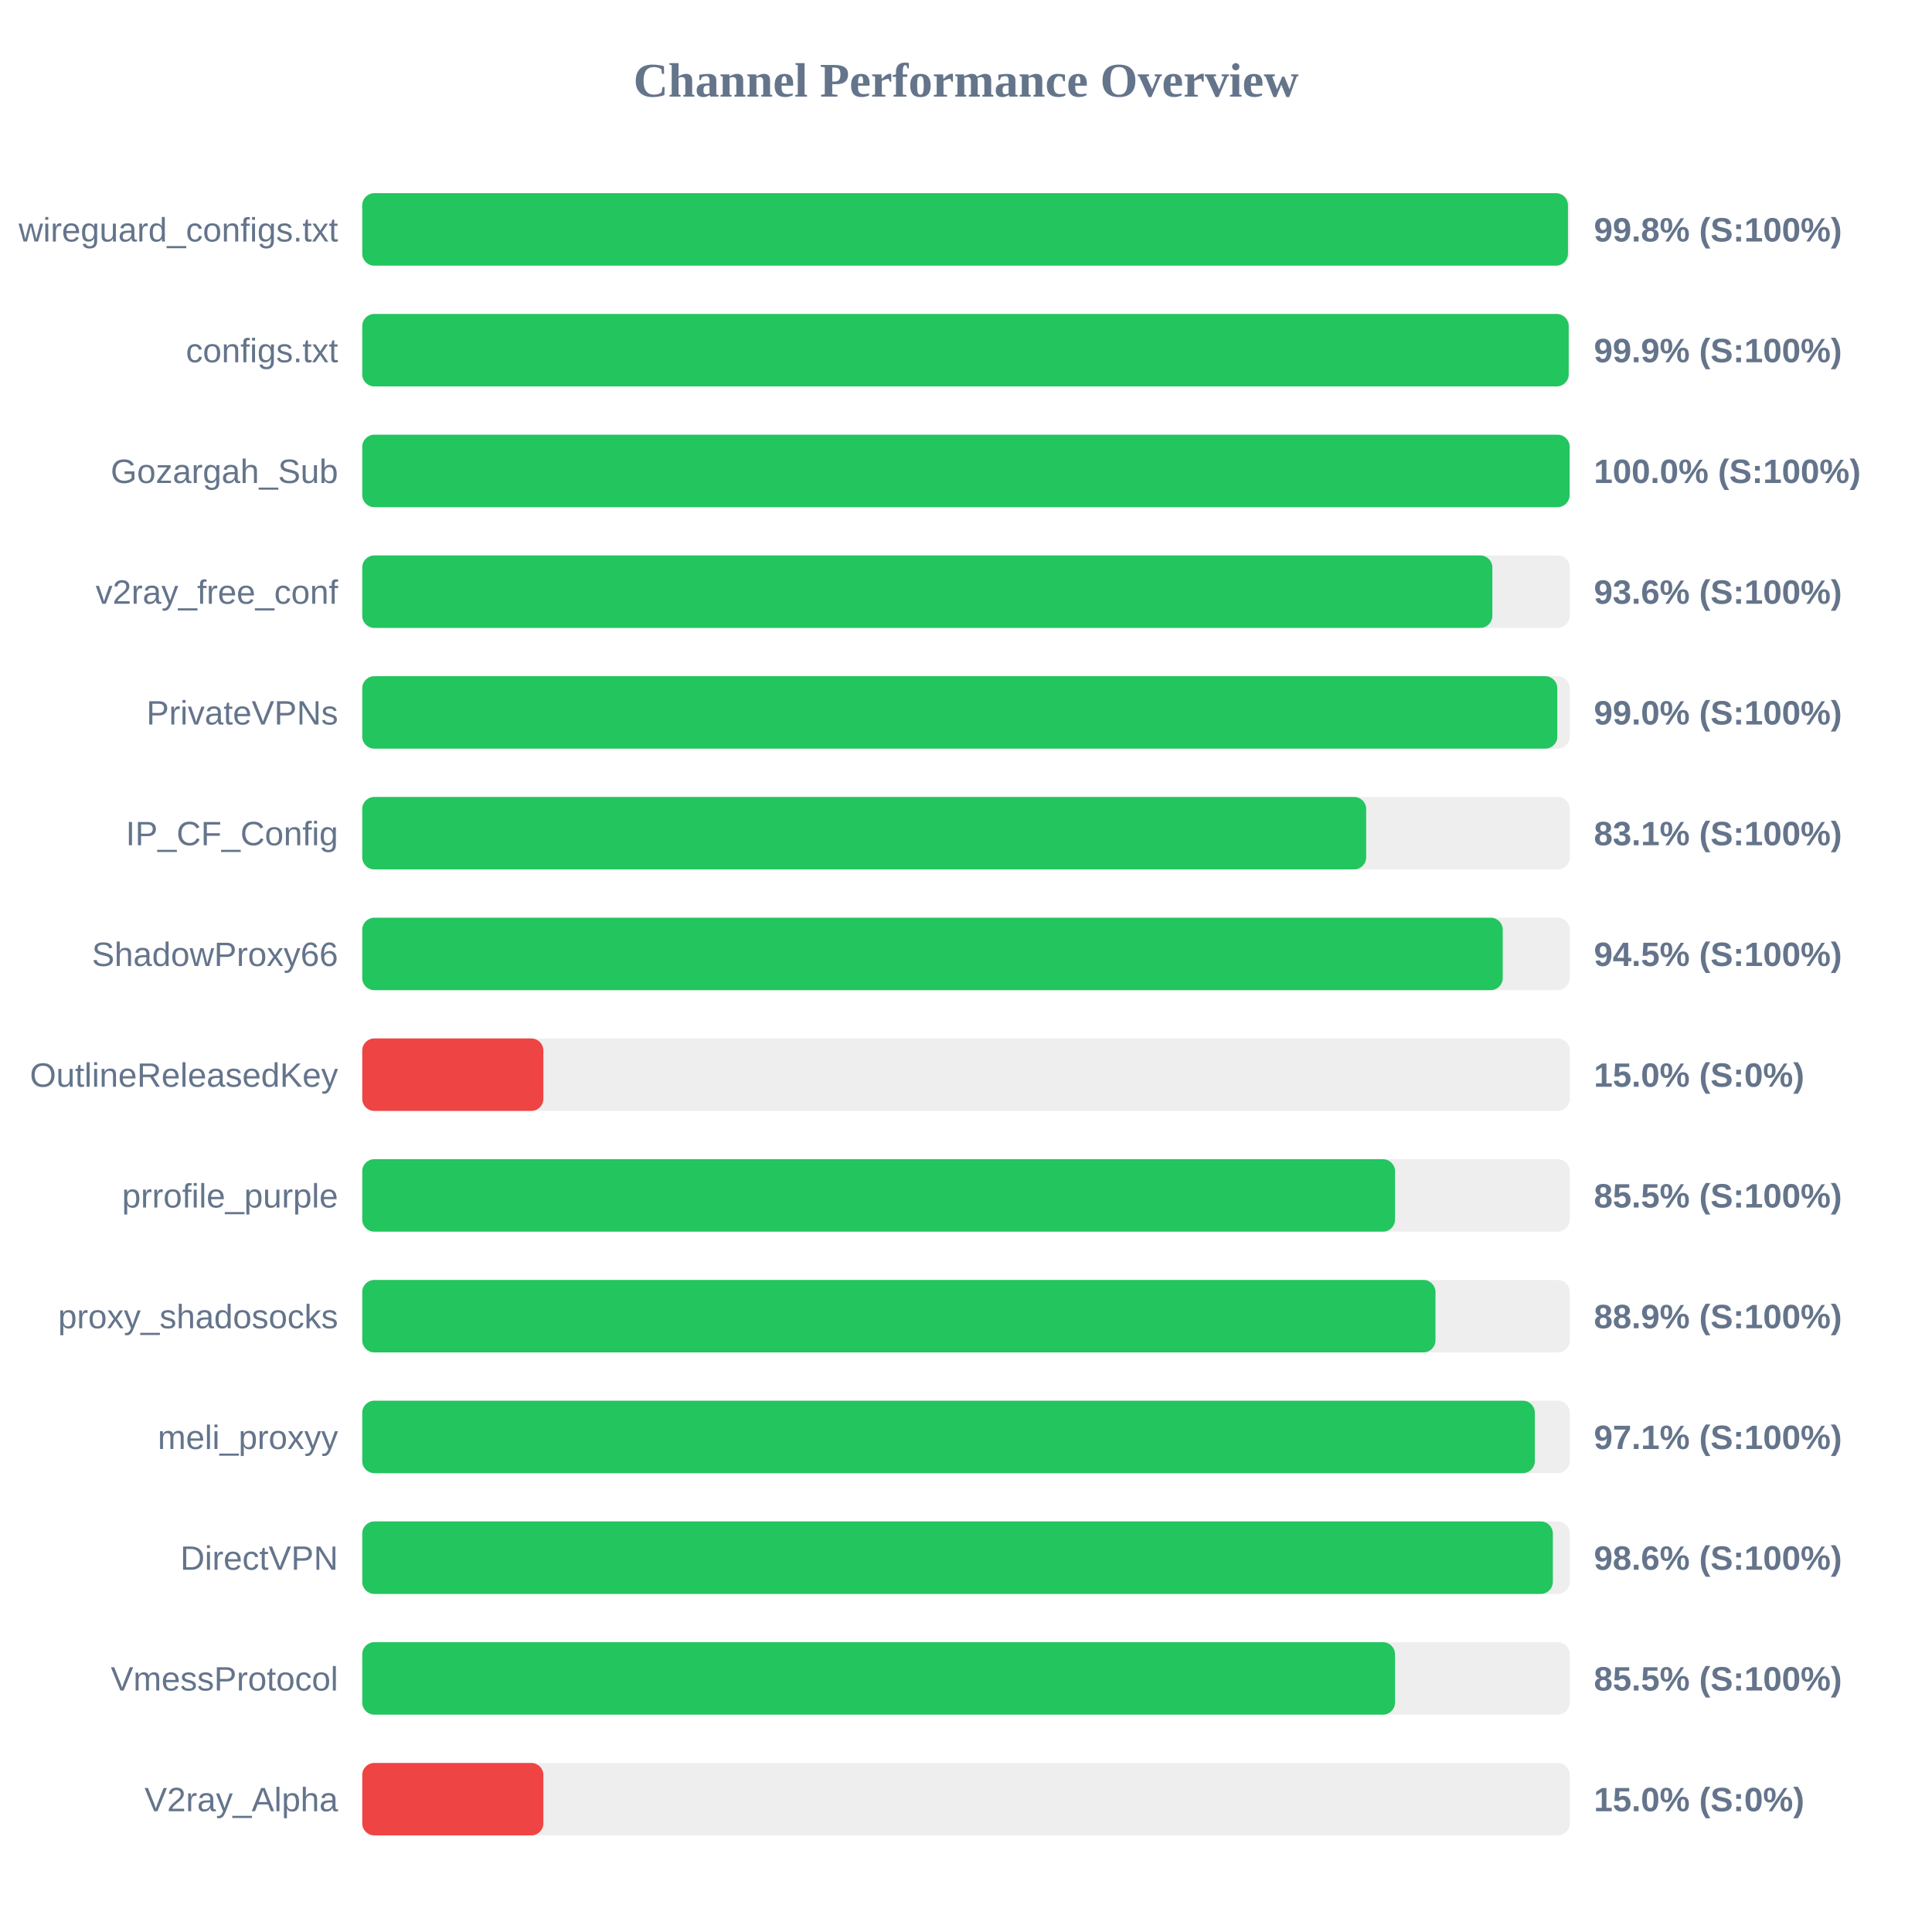
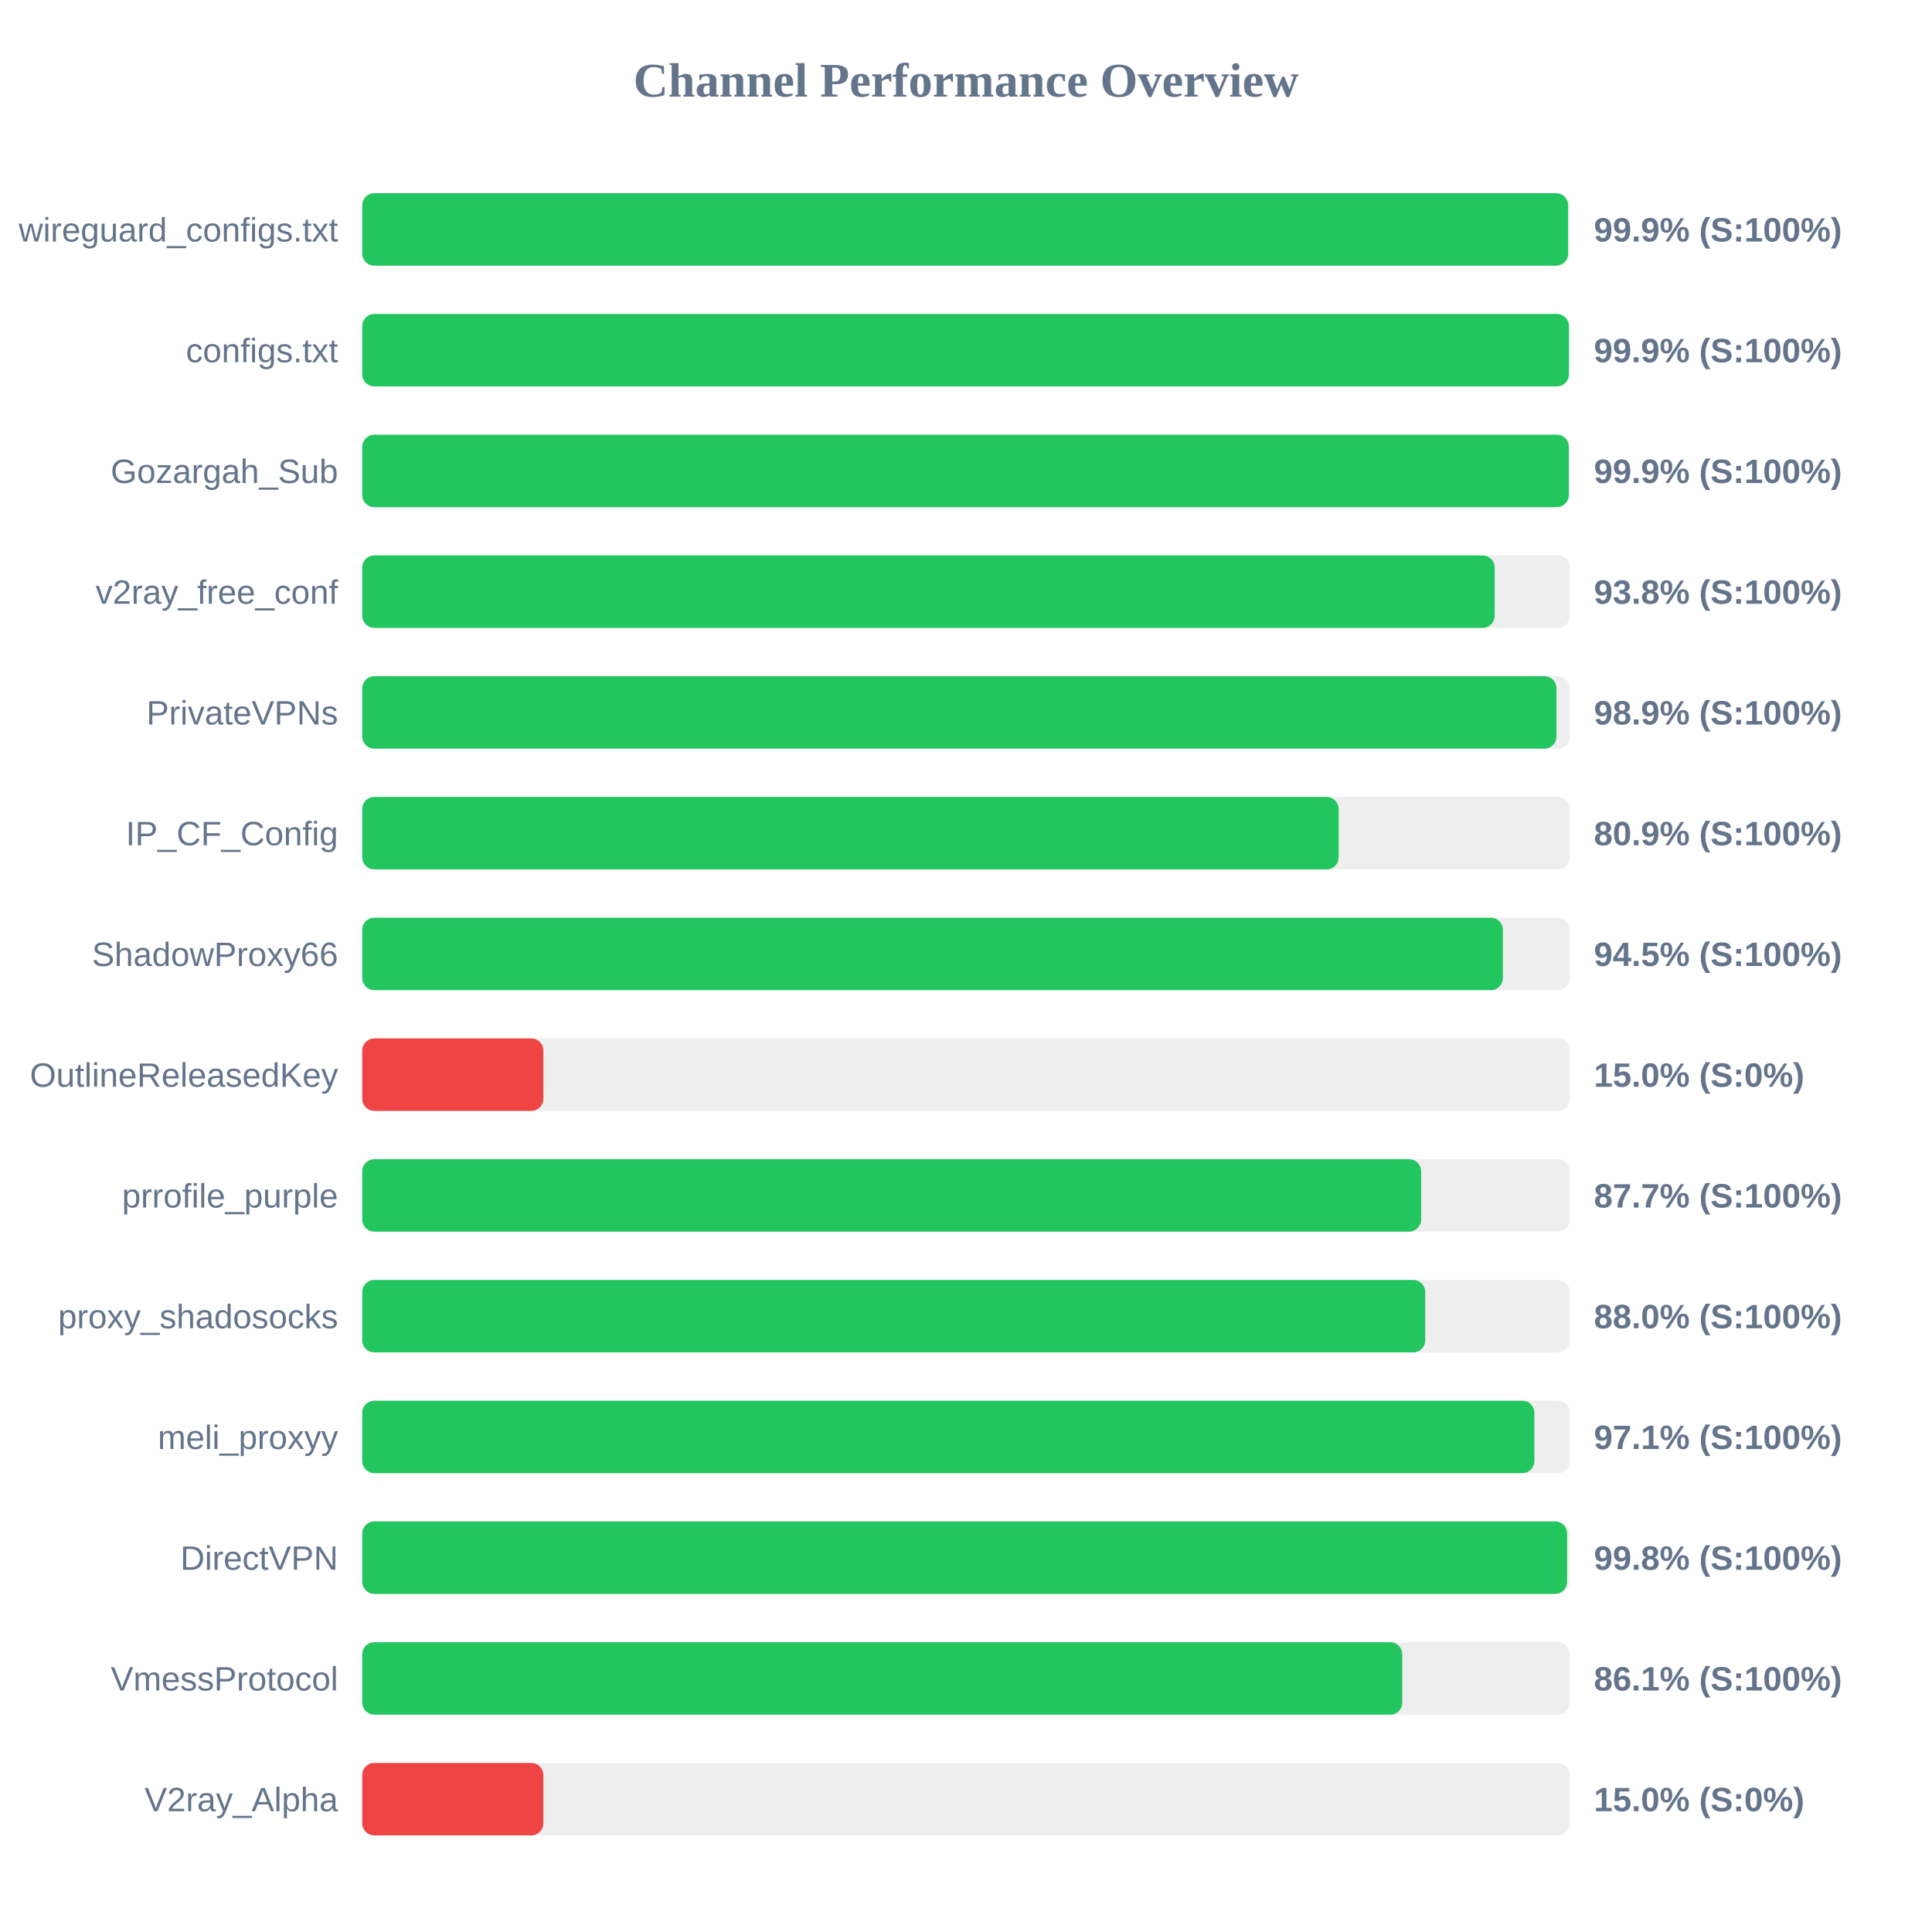
<svg xmlns="http://www.w3.org/2000/svg" width="800" height="800" version="1.1">
  <style>
        .row { font: 14px Arial; fill: #64748b; }
        .score { font: bold 14px Arial; fill: #64748b; }
    </style>
  <text x="400" y="40" text-anchor="middle" font-size="20px" font-weight="bold" fill="#64748b">Channel Performance Overview</text>
  <rect x="150" y="80" width="500" height="30" fill="#eee" rx="5" />
-   <rect x="150" y="80" width="499.25" height="30" fill="#22c55e" rx="5" />
+   <rect x="150" y="80" width="499.3" height="30" fill="#22c55e" rx="5" />
  <text x="140" y="100" text-anchor="end" class="row">wireguard_configs.txt</text>
-   <text x="660" y="100" text-anchor="start" class="score">99.8% (S:100%)</text>
+   <text x="660" y="100" text-anchor="start" class="score">99.9% (S:100%)</text>
  <rect x="150" y="130" width="500" height="30" fill="#eee" rx="5" />
-   <rect x="150" y="130" width="499.55" height="30" fill="#22c55e" rx="5" />
+   <rect x="150" y="130" width="499.65" height="30" fill="#22c55e" rx="5" />
  <text x="140" y="150" text-anchor="end" class="row">configs.txt</text>
  <text x="660" y="150" text-anchor="start" class="score">99.9% (S:100%)</text>
  <rect x="150" y="180" width="500" height="30" fill="#eee" rx="5" />
-   <rect x="150" y="180" width="499.95" height="30" fill="#22c55e" rx="5" />
+   <rect x="150" y="180" width="499.6" height="30" fill="#22c55e" rx="5" />
  <text x="140" y="200" text-anchor="end" class="row">Gozargah_Sub</text>
-   <text x="660" y="200" text-anchor="start" class="score">100.0% (S:100%)</text>
+   <text x="660" y="200" text-anchor="start" class="score">99.9% (S:100%)</text>
  <rect x="150" y="230" width="500" height="30" fill="#eee" rx="5" />
-   <rect x="150" y="230" width="467.95" height="30" fill="#22c55e" rx="5" />
+   <rect x="150" y="230" width="468.9" height="30" fill="#22c55e" rx="5" />
  <text x="140" y="250" text-anchor="end" class="row">v2ray_free_conf</text>
-   <text x="660" y="250" text-anchor="start" class="score">93.6% (S:100%)</text>
+   <text x="660" y="250" text-anchor="start" class="score">93.8% (S:100%)</text>
  <rect x="150" y="280" width="500" height="30" fill="#eee" rx="5" />
-   <rect x="150" y="280" width="494.85" height="30" fill="#22c55e" rx="5" />
+   <rect x="150" y="280" width="494.5" height="30" fill="#22c55e" rx="5" />
  <text x="140" y="300" text-anchor="end" class="row">PrivateVPNs</text>
-   <text x="660" y="300" text-anchor="start" class="score">99.0% (S:100%)</text>
+   <text x="660" y="300" text-anchor="start" class="score">98.9% (S:100%)</text>
  <rect x="150" y="330" width="500" height="30" fill="#eee" rx="5" />
-   <rect x="150" y="330" width="415.7" height="30" fill="#22c55e" rx="5" />
+   <rect x="150" y="330" width="404.3" height="30" fill="#22c55e" rx="5" />
  <text x="140" y="350" text-anchor="end" class="row">IP_CF_Config</text>
-   <text x="660" y="350" text-anchor="start" class="score">83.1% (S:100%)</text>
+   <text x="660" y="350" text-anchor="start" class="score">80.9% (S:100%)</text>
  <rect x="150" y="380" width="500" height="30" fill="#eee" rx="5" />
-   <rect x="150" y="380" width="472.25" height="30" fill="#22c55e" rx="5" />
+   <rect x="150" y="380" width="472.3" height="30" fill="#22c55e" rx="5" />
  <text x="140" y="400" text-anchor="end" class="row">ShadowProxy66</text>
  <text x="660" y="400" text-anchor="start" class="score">94.5% (S:100%)</text>
  <rect x="150" y="430" width="500" height="30" fill="#eee" rx="5" />
  <rect x="150" y="430" width="75.0" height="30" fill="#ef4444" rx="5" />
  <text x="140" y="450" text-anchor="end" class="row">OutlineReleasedKey</text>
  <text x="660" y="450" text-anchor="start" class="score">15.0% (S:0%)</text>
  <rect x="150" y="480" width="500" height="30" fill="#eee" rx="5" />
-   <rect x="150" y="480" width="427.65" height="30" fill="#22c55e" rx="5" />
+   <rect x="150" y="480" width="438.45" height="30" fill="#22c55e" rx="5" />
  <text x="140" y="500" text-anchor="end" class="row">prrofile_purple</text>
-   <text x="660" y="500" text-anchor="start" class="score">85.5% (S:100%)</text>
+   <text x="660" y="500" text-anchor="start" class="score">87.7% (S:100%)</text>
  <rect x="150" y="530" width="500" height="30" fill="#eee" rx="5" />
-   <rect x="150" y="530" width="444.4" height="30" fill="#22c55e" rx="5" />
+   <rect x="150" y="530" width="440.15" height="30" fill="#22c55e" rx="5" />
  <text x="140" y="550" text-anchor="end" class="row">proxy_shadosocks</text>
-   <text x="660" y="550" text-anchor="start" class="score">88.9% (S:100%)</text>
+   <text x="660" y="550" text-anchor="start" class="score">88.0% (S:100%)</text>
  <rect x="150" y="580" width="500" height="30" fill="#eee" rx="5" />
-   <rect x="150" y="580" width="485.55" height="30" fill="#22c55e" rx="5" />
+   <rect x="150" y="580" width="485.35" height="30" fill="#22c55e" rx="5" />
  <text x="140" y="600" text-anchor="end" class="row">meli_proxyy</text>
  <text x="660" y="600" text-anchor="start" class="score">97.1% (S:100%)</text>
  <rect x="150" y="630" width="500" height="30" fill="#eee" rx="5" />
-   <rect x="150" y="630" width="493.0" height="30" fill="#22c55e" rx="5" />
+   <rect x="150" y="630" width="498.9" height="30" fill="#22c55e" rx="5" />
  <text x="140" y="650" text-anchor="end" class="row">DirectVPN</text>
-   <text x="660" y="650" text-anchor="start" class="score">98.6% (S:100%)</text>
+   <text x="660" y="650" text-anchor="start" class="score">99.8% (S:100%)</text>
  <rect x="150" y="680" width="500" height="30" fill="#eee" rx="5" />
-   <rect x="150" y="680" width="427.65" height="30" fill="#22c55e" rx="5" />
+   <rect x="150" y="680" width="430.65" height="30" fill="#22c55e" rx="5" />
  <text x="140" y="700" text-anchor="end" class="row">VmessProtocol</text>
-   <text x="660" y="700" text-anchor="start" class="score">85.5% (S:100%)</text>
+   <text x="660" y="700" text-anchor="start" class="score">86.1% (S:100%)</text>
  <rect x="150" y="730" width="500" height="30" fill="#eee" rx="5" />
  <rect x="150" y="730" width="75.0" height="30" fill="#ef4444" rx="5" />
  <text x="140" y="750" text-anchor="end" class="row">V2ray_Alpha</text>
  <text x="660" y="750" text-anchor="start" class="score">15.0% (S:0%)</text>
</svg>
